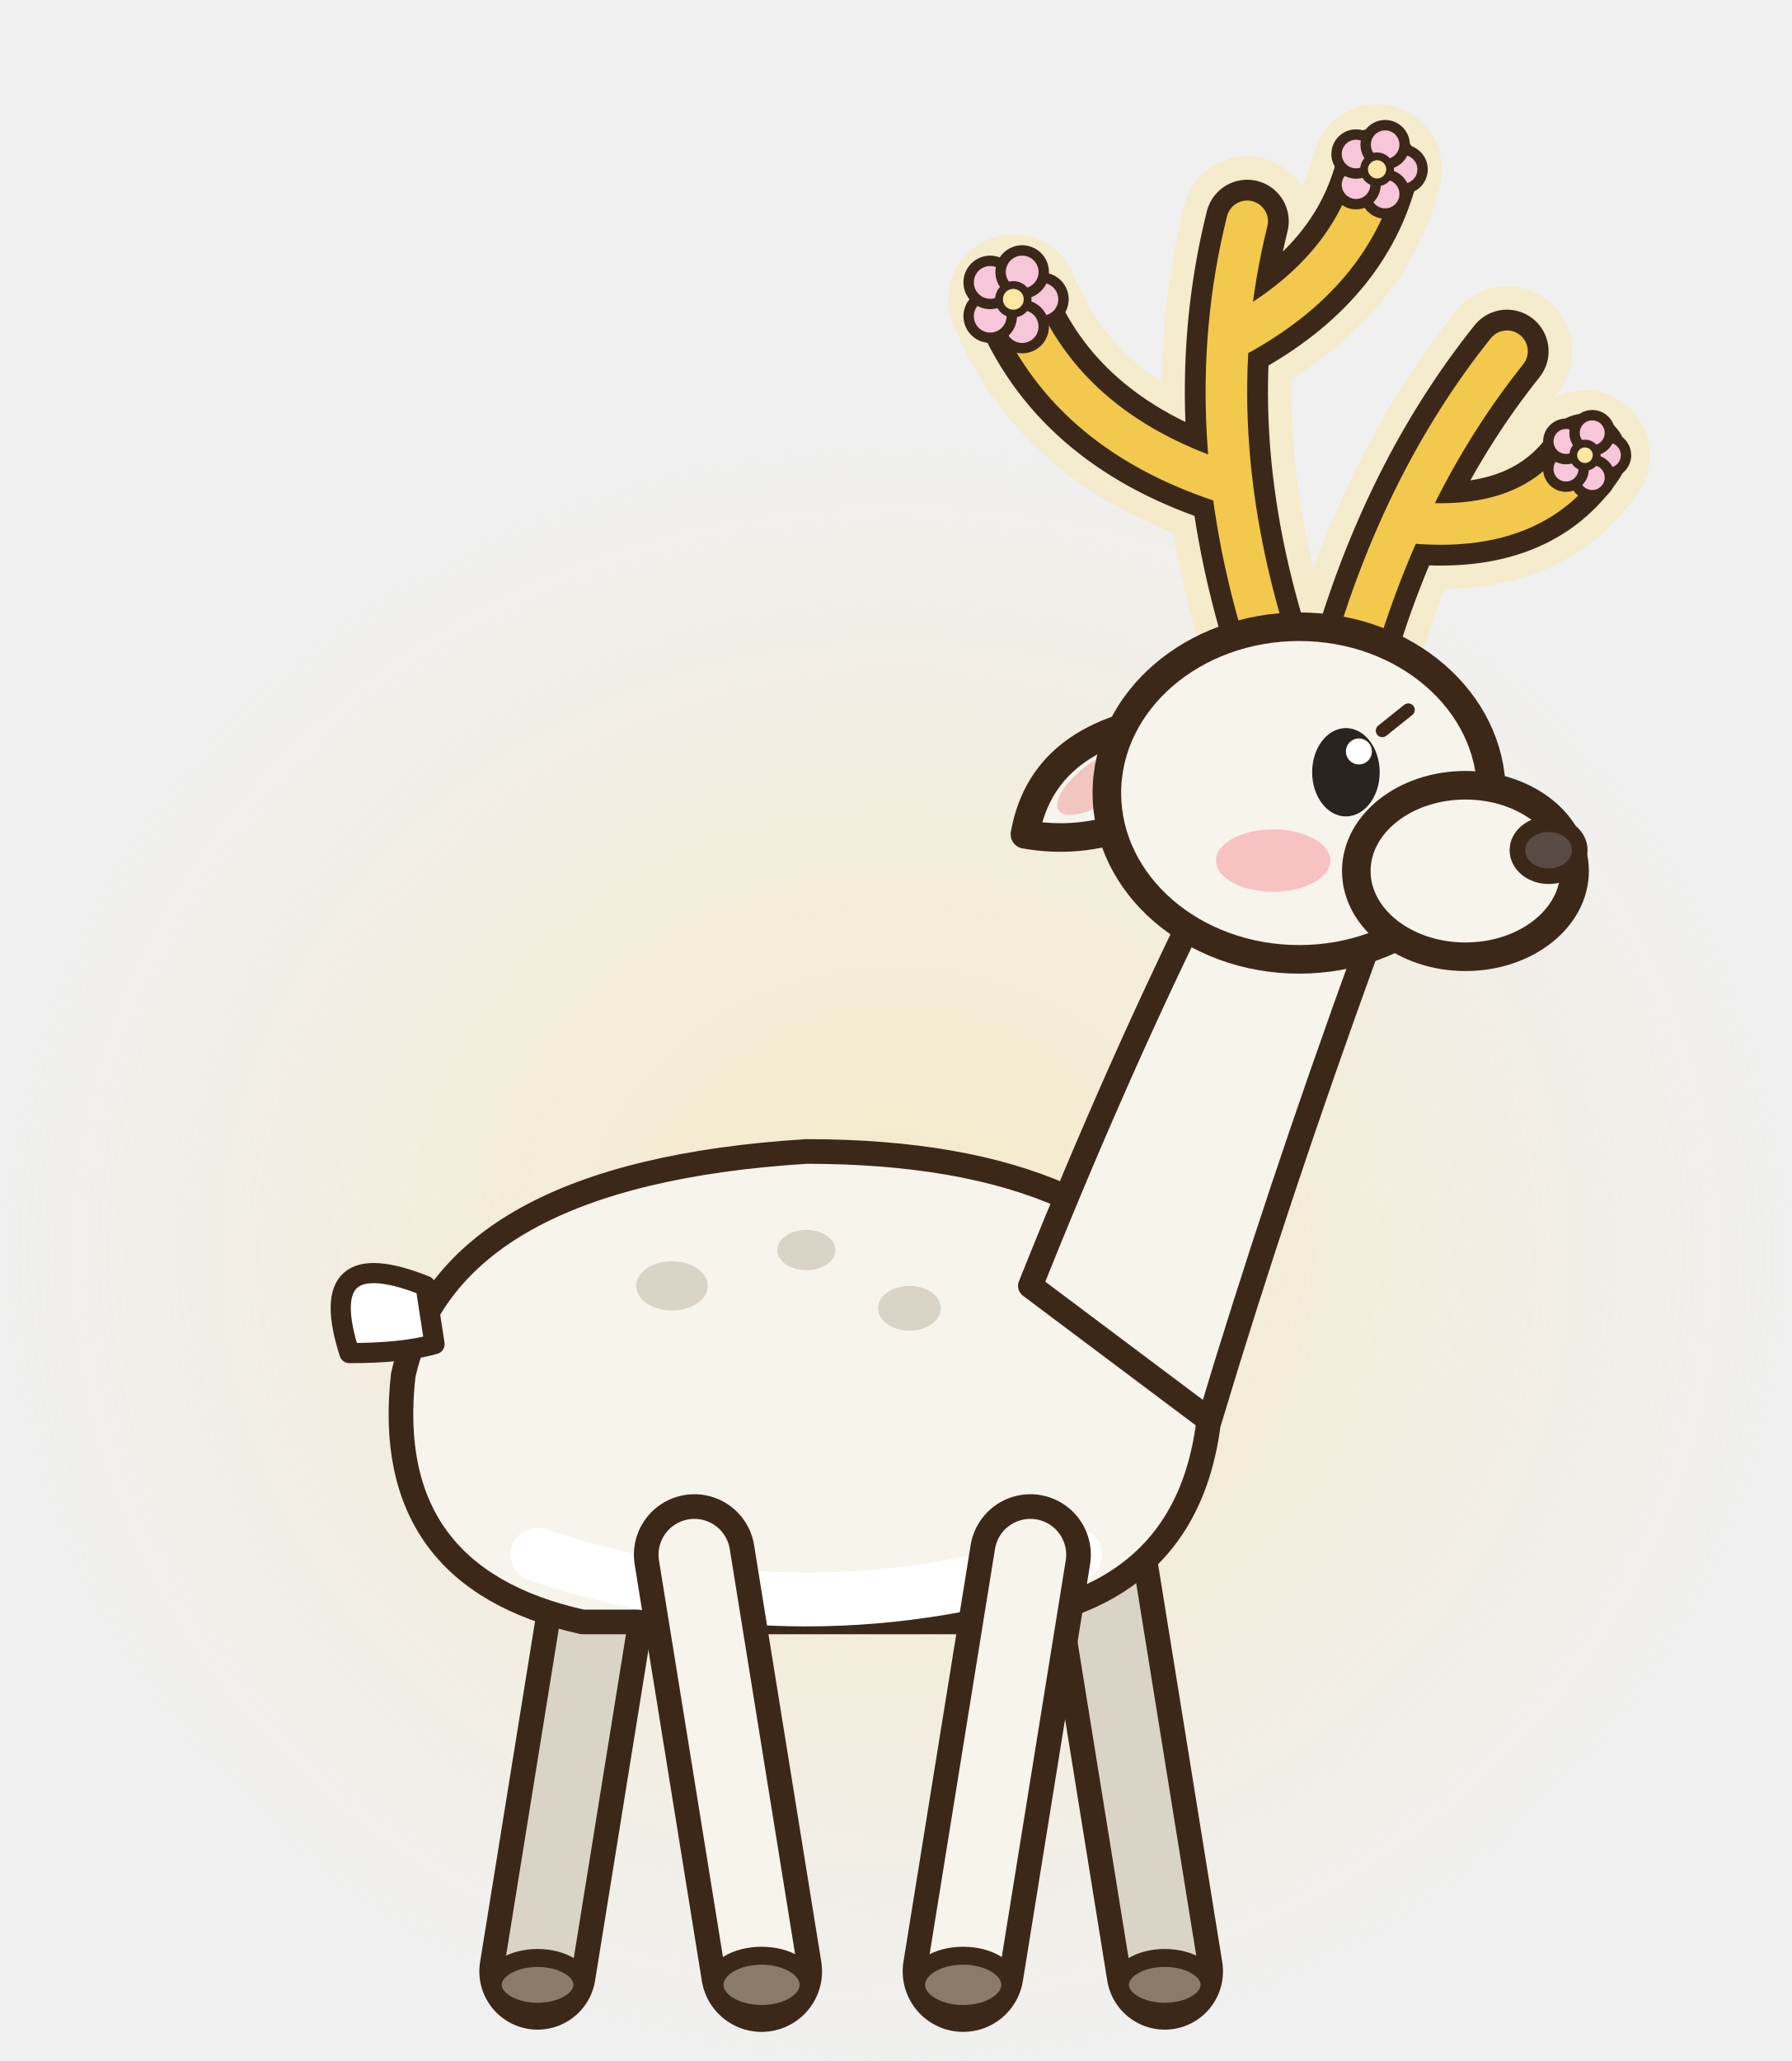
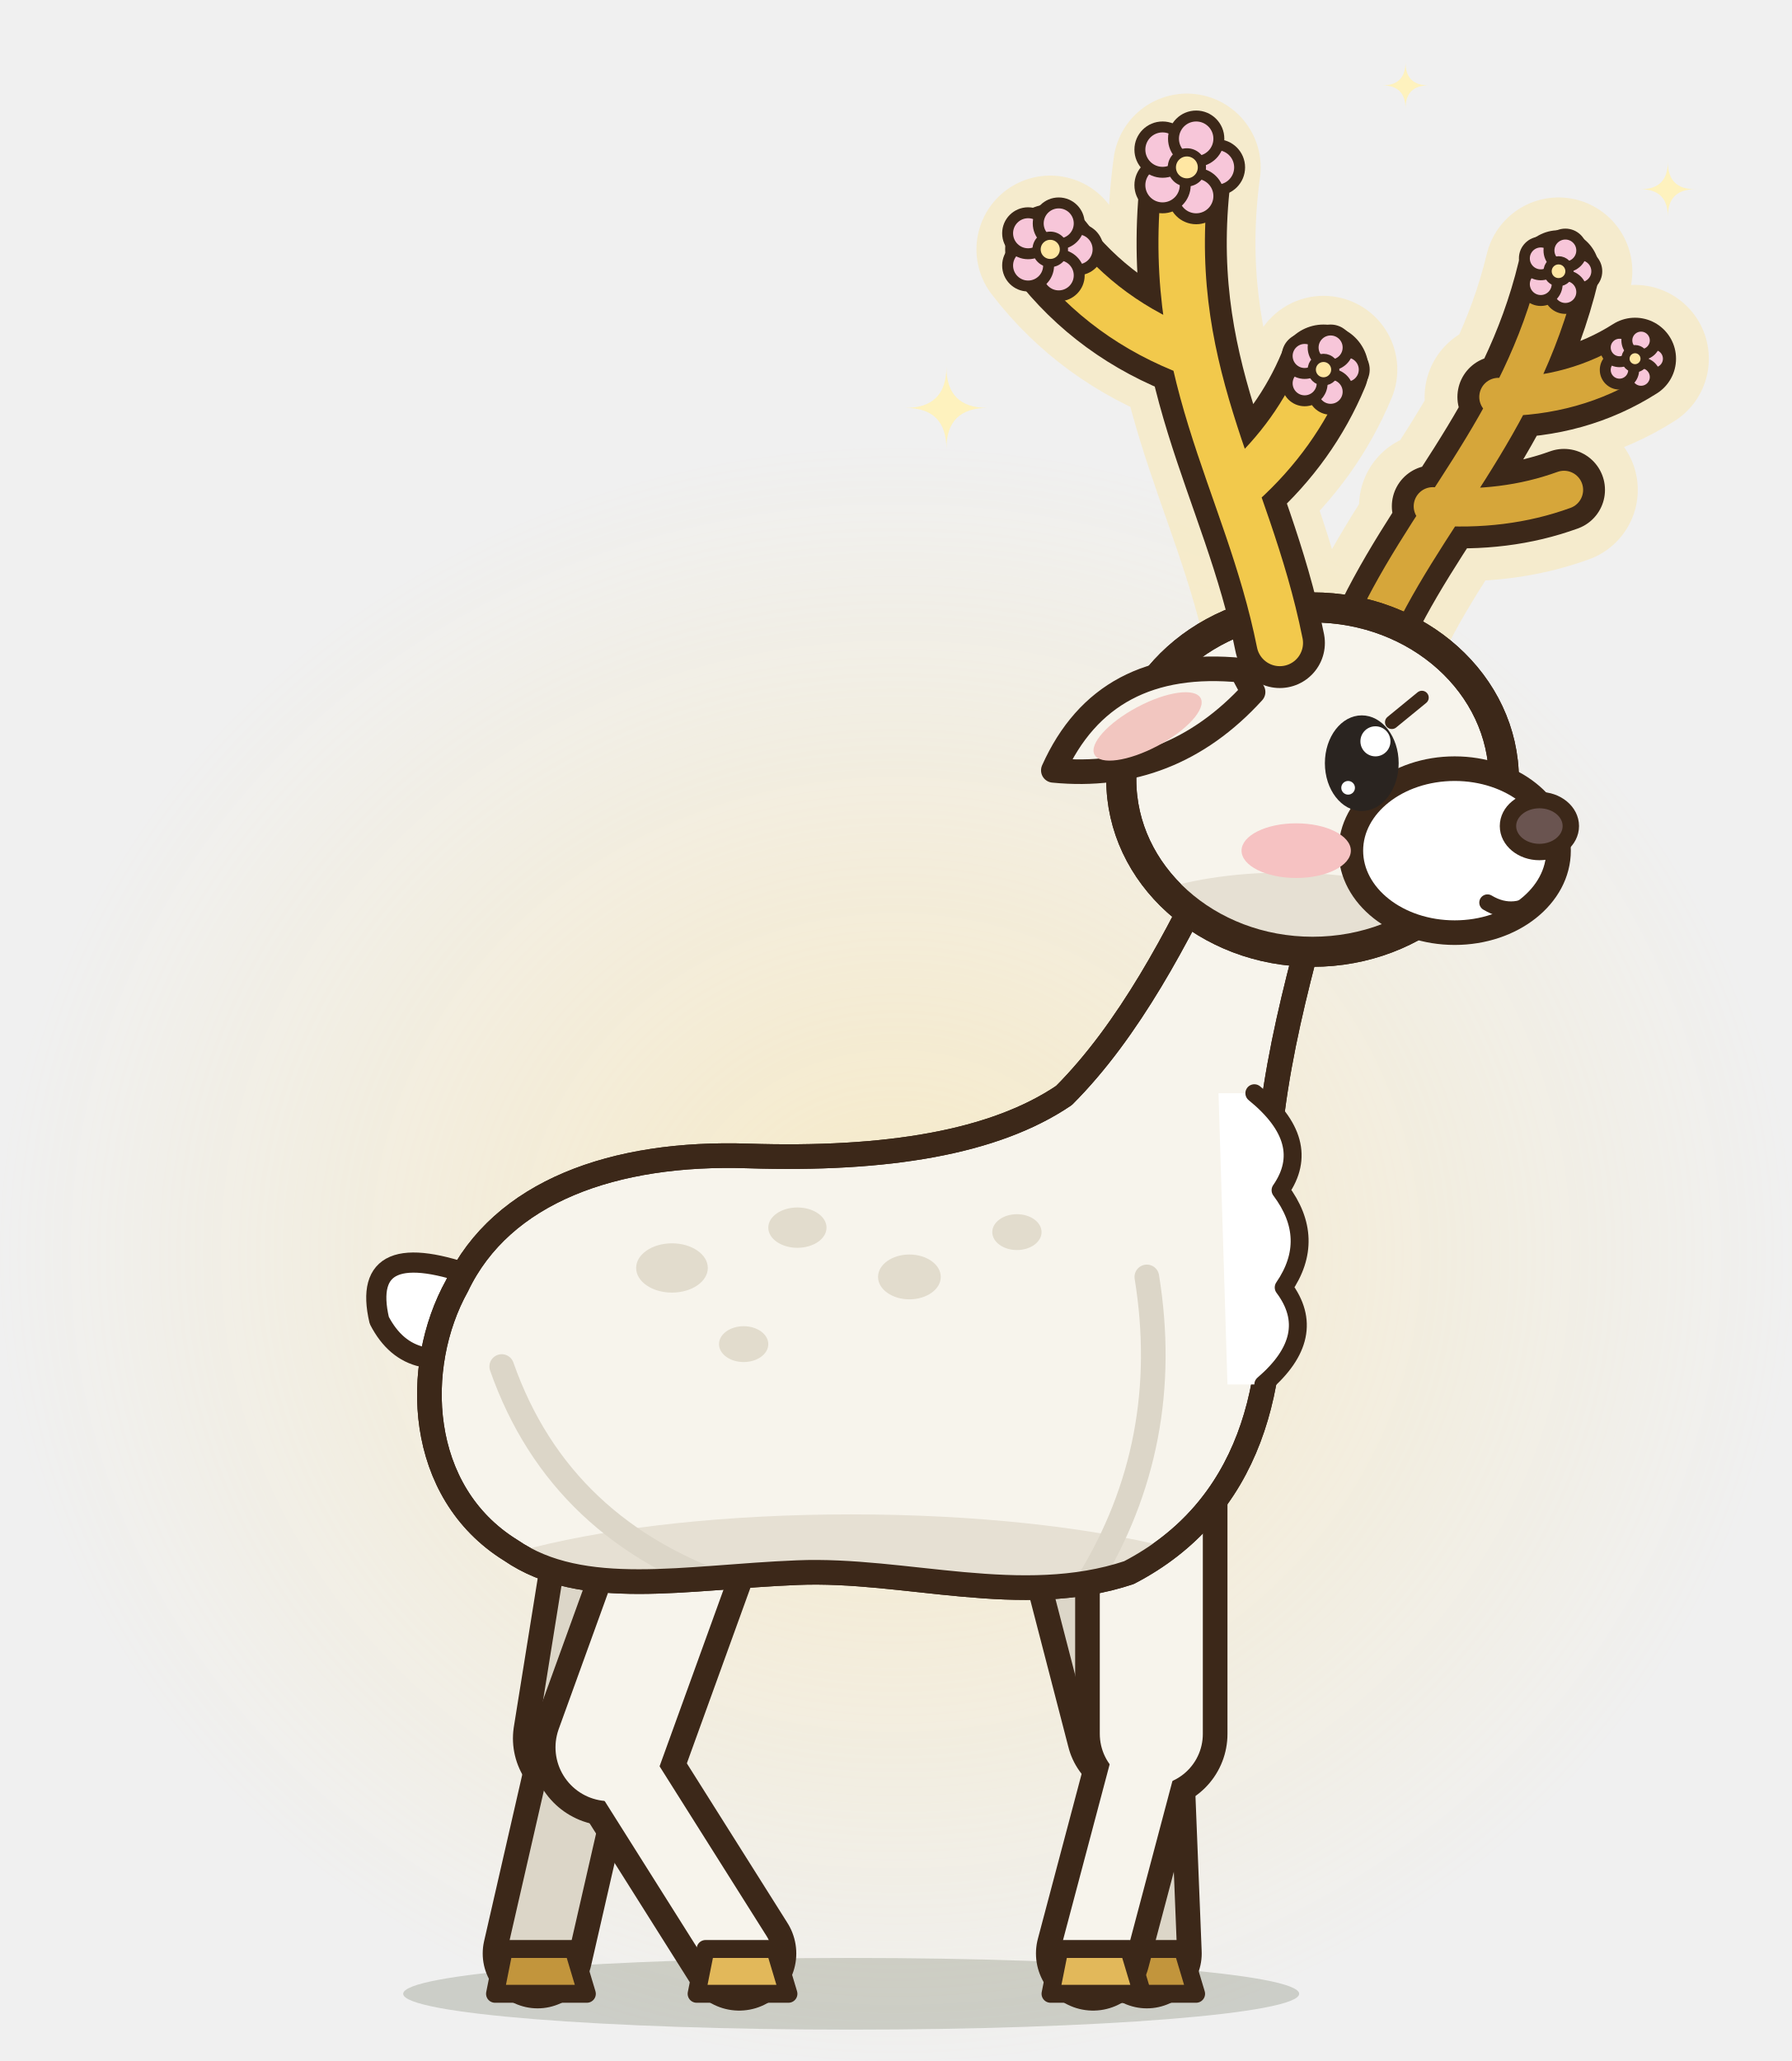
<svg xmlns="http://www.w3.org/2000/svg" width="80" height="92" viewBox="0 -12 80 92">
  <defs>
    <radialGradient id="cgmarche10">
      <stop offset="0" stop-color="rgb(255,225,140)" stop-opacity="0.4" />
      <stop offset="1" stop-color="rgb(255,225,140)" stop-opacity="0" />
    </radialGradient>
  </defs>
  <ellipse cx="40" cy="44" rx="40" ry="36" fill="url(#cgmarche10)" />
-   <path d="M27,57.4 L24,76" stroke="#3C2819" stroke-width="5.2" stroke-linecap="round" />
-   <path d="M27,57.4 L24,76" stroke="#D9D4C6" stroke-width="3" stroke-linecap="round" />
-   <path d="M49,57.4 L52,76" stroke="#3C2819" stroke-width="5.2" stroke-linecap="round" />
-   <path d="M49,57.4 L52,76" stroke="#D9D4C6" stroke-width="3" stroke-linecap="round" />
-   <ellipse cx="24" cy="76.6" rx="2" ry="1.2" fill="#8A7A6A" stroke="#3C2819" stroke-width="0.8" stroke-linejoin="round" stroke-linecap="round" />
-   <ellipse cx="52" cy="76.6" rx="2" ry="1.2" fill="#8A7A6A" stroke="#3C2819" stroke-width="0.8" stroke-linejoin="round" stroke-linecap="round" />
-   <path d="M18,49.4 Q20,40.4 36,39.4 Q50,39.4 54,47.4 Q55,59.4 44,60.4 L26,60.4 Q17,58.4 18,49.4 Z" fill="#F7F4EC" stroke="#3C2819" stroke-width="1.1" stroke-linejoin="round" stroke-linecap="round" />
-   <path d="M24,57.4 Q36,61.4 48,57.4" fill="none" stroke="#FFFFFF" stroke-width="2.4" stroke-linecap="round" />
-   <ellipse cx="30" cy="45.4" rx="1.6" ry="1.1" fill="#D9D4C6" stroke="none" />
-   <ellipse cx="36" cy="43.8" rx="1.3" ry="0.9" fill="#D9D4C6" stroke="none" />
-   <ellipse cx="40.6" cy="46.4" rx="1.4" ry="1" fill="#D9D4C6" stroke="none" />
-   <path d="M19,45.4 Q14,43.4 15.6,48.4 Q18,48.4 19.4,48 Z" fill="#FFFFFF" stroke="#3C2819" stroke-width="0.9" stroke-linejoin="round" stroke-linecap="round" />
-   <path d="M31,57.4 L34,76" stroke="#3C2819" stroke-width="5.4" stroke-linecap="round" />
-   <path d="M31,57.4 L34,76" stroke="#F7F4EC" stroke-width="3.2" stroke-linecap="round" />
-   <path d="M46,57.4 L43,76" stroke="#3C2819" stroke-width="5.4" stroke-linecap="round" />
-   <path d="M46,57.4 L43,76" stroke="#F7F4EC" stroke-width="3.2" stroke-linecap="round" />
-   <ellipse cx="34" cy="76.6" rx="2.1" ry="1.3" fill="#8A7A6A" stroke="#3C2819" stroke-width="0.8" stroke-linejoin="round" stroke-linecap="round" />
-   <ellipse cx="43" cy="76.6" rx="2.1" ry="1.3" fill="#8A7A6A" stroke="#3C2819" stroke-width="0.8" stroke-linejoin="round" stroke-linecap="round" />
-   <path d="M46,45.4 Q50,35.4 54,27.4 L61,30.4 Q57,41.4 54,51.4 Z" fill="#F7F4EC" stroke="#3C2819" stroke-width="1.1" stroke-linejoin="round" stroke-linecap="round" />
-   <g transform="translate(58 23.4) scale(1.16) translate(-58 -23.4)">
-     <path d="M57,18.4 Q54,9.4 56,1.4 M55,11.4 Q49,9.4 47,4.4 M55.6,5.8 Q60,3.4 61,-0.6 M60,18.4 Q62,11.4 66,6.4 M62.4,13 Q67,13.4 69,10.4" fill="none" stroke="rgb(255,225,140)" stroke-width="5" stroke-linecap="round" opacity="0.35" />
-     <path d="M57,18.4 Q54,9.4 56,1.4 M55,11.4 Q49,9.4 47,4.4 M55.6,5.8 Q60,3.4 61,-0.6 M60,18.4 Q62,11.4 66,6.4 M62.4,13 Q67,13.4 69,10.4" fill="none" stroke="#3C2819" stroke-width="3.2" stroke-linecap="round" stroke-linejoin="round" />
-     <path d="M57,18.4 Q54,9.4 56,1.4 M55,11.4 Q49,9.4 47,4.4 M55.6,5.8 Q60,3.4 61,-0.6 M60,18.4 Q62,11.4 66,6.4 M62.4,13 Q67,13.4 69,10.4" fill="none" stroke="#F2C94C" stroke-width="1.6" stroke-linecap="round" stroke-linejoin="round" />
-     <ellipse cx="48.1" cy="4.4" rx="0.83" ry="0.83" fill="#F7C6D9" stroke="#3C2819" stroke-width="0.4" stroke-linejoin="round" stroke-linecap="round" />
-     <ellipse cx="47.34" cy="5.45" rx="0.83" ry="0.83" fill="#F7C6D9" stroke="#3C2819" stroke-width="0.4" stroke-linejoin="round" stroke-linecap="round" />
-     <ellipse cx="46.11" cy="5.05" rx="0.83" ry="0.83" fill="#F7C6D9" stroke="#3C2819" stroke-width="0.4" stroke-linejoin="round" stroke-linecap="round" />
-     <ellipse cx="46.11" cy="3.75" rx="0.83" ry="0.83" fill="#F7C6D9" stroke="#3C2819" stroke-width="0.4" stroke-linejoin="round" stroke-linecap="round" />
-     <ellipse cx="47.34" cy="3.35" rx="0.83" ry="0.83" fill="#F7C6D9" stroke="#3C2819" stroke-width="0.4" stroke-linejoin="round" stroke-linecap="round" />
-     <ellipse cx="47" cy="4.4" rx="0.55" ry="0.55" fill="#FFE7A3" stroke="#3C2819" stroke-width="0.3" stroke-linejoin="round" stroke-linecap="round" />
-     <ellipse cx="62" cy="-0.6" rx="0.75" ry="0.75" fill="#F7C6D9" stroke="#3C2819" stroke-width="0.4" stroke-linejoin="round" stroke-linecap="round" />
-     <ellipse cx="61.31" cy="0.35" rx="0.75" ry="0.75" fill="#F7C6D9" stroke="#3C2819" stroke-width="0.4" stroke-linejoin="round" stroke-linecap="round" />
-     <ellipse cx="60.19" cy="-0.01" rx="0.75" ry="0.75" fill="#F7C6D9" stroke="#3C2819" stroke-width="0.4" stroke-linejoin="round" stroke-linecap="round" />
-     <ellipse cx="60.19" cy="-1.19" rx="0.75" ry="0.75" fill="#F7C6D9" stroke="#3C2819" stroke-width="0.4" stroke-linejoin="round" stroke-linecap="round" />
-     <ellipse cx="61.31" cy="-1.55" rx="0.75" ry="0.75" fill="#F7C6D9" stroke="#3C2819" stroke-width="0.4" stroke-linejoin="round" stroke-linecap="round" />
-     <ellipse cx="61" cy="-0.6" rx="0.5" ry="0.5" fill="#FFE7A3" stroke="#3C2819" stroke-width="0.3" stroke-linejoin="round" stroke-linecap="round" />
-     <ellipse cx="69.9" cy="10.4" rx="0.68" ry="0.68" fill="#F7C6D9" stroke="#3C2819" stroke-width="0.4" stroke-linejoin="round" stroke-linecap="round" />
-     <ellipse cx="69.28" cy="11.26" rx="0.68" ry="0.68" fill="#F7C6D9" stroke="#3C2819" stroke-width="0.4" stroke-linejoin="round" stroke-linecap="round" />
-     <ellipse cx="68.27" cy="10.93" rx="0.68" ry="0.68" fill="#F7C6D9" stroke="#3C2819" stroke-width="0.4" stroke-linejoin="round" stroke-linecap="round" />
-     <ellipse cx="68.27" cy="9.87" rx="0.68" ry="0.68" fill="#F7C6D9" stroke="#3C2819" stroke-width="0.4" stroke-linejoin="round" stroke-linecap="round" />
-     <ellipse cx="69.28" cy="9.54" rx="0.68" ry="0.68" fill="#F7C6D9" stroke="#3C2819" stroke-width="0.4" stroke-linejoin="round" stroke-linecap="round" />
-     <ellipse cx="69" cy="10.4" rx="0.45" ry="0.45" fill="#FFE7A3" stroke="#3C2819" stroke-width="0.3" stroke-linejoin="round" stroke-linecap="round" />
-     <g transform="rotate(-35 54 20.4)">
-       <path d="M54,20.4 Q49,17.4 46,20.4 Q49,23.4 54,22.4 Z" fill="#F7F4EC" stroke="#3C2819" stroke-width="1.1" stroke-linejoin="round" stroke-linecap="round" />
-       <ellipse cx="49.6" cy="20.4" rx="2" ry="0.8" fill="#F2C6C0" stroke="none" />
+   <ellipse cx="38" cy="77" rx="20" ry="1.6" fill="rgba(40,55,20,.18)" stroke="none" />
+   <path d="M28,54.4 L26.2,65.6" stroke="#3C2819" stroke-width="6.6" stroke-linecap="round" />
+   <path d="M26.2,65.6 L24,75.2" stroke="#3C2819" stroke-width="4.9" stroke-linecap="round" />
+   <path d="M28,54.4 L26.2,65.6" stroke="#DCD6C8" stroke-width="4.4" stroke-linecap="round" />
+   <path d="M26.2,65.6 L24,75.2" stroke="#DCD6C8" stroke-width="2.7" stroke-linecap="round" />
+   <path d="M22.1,77 L22.5,75 L25.6,75 L26.2,77 Z" fill="#C2953C" stroke="#3C2819" stroke-width="0.8" stroke-linejoin="round" stroke-linecap="round" />
+   <path d="M48,54.4 L50.8,65.2" stroke="#3C2819" stroke-width="6.4" stroke-linecap="round" />
+   <path d="M50.8,65.2 L51.2,75.2" stroke="#3C2819" stroke-width="4.9" stroke-linecap="round" />
+   <path d="M48,54.4 L50.8,65.2" stroke="#DCD6C8" stroke-width="4.2" stroke-linecap="round" />
+   <path d="M50.8,65.2 L51.2,75.2" stroke="#DCD6C8" stroke-width="2.7" stroke-linecap="round" />
+   <path d="M49.3,77 L49.7,75 L52.8,75 L53.4,77 Z" fill="#C2953C" stroke="#3C2819" stroke-width="0.8" stroke-linejoin="round" stroke-linecap="round" />
+   <g transform="rotate(-16 20.2 46)">
+     <path d="M21.6,45.4 Q17,42 16.8,46 Q17.4,49 21.2,48.4 Z" fill="#FFFFFF" stroke="#3C2819" stroke-width="0.9" stroke-linejoin="round" stroke-linecap="round" />
+   </g>
+   <path d="M31.4,54.4 L27.2,66" stroke="#3C2819" stroke-width="7" stroke-linecap="round" />
+   <path d="M27.2,66 L33,75.2" stroke="#3C2819" stroke-width="5.1" stroke-linecap="round" />
+   <path d="M31.4,54.4 L27.2,66" stroke="#F7F4EC" stroke-width="4.8" stroke-linecap="round" />
+   <path d="M27.2,66 L33,75.2" stroke="#F7F4EC" stroke-width="2.9" stroke-linecap="round" />
+   <path d="M31.1,77 L31.5,75 L34.6,75 L35.2,77 Z" fill="#E2B85A" stroke="#3C2819" stroke-width="0.8" stroke-linejoin="round" stroke-linecap="round" />
+   <path d="M51.4,54.4 L51.4,65.4" stroke="#3C2819" stroke-width="6.8" stroke-linecap="round" />
+   <path d="M51.4,65.4 L48.8,75.2" stroke="#3C2819" stroke-width="5.1" stroke-linecap="round" />
+   <path d="M51.4,54.4 L51.4,65.4" stroke="#F7F4EC" stroke-width="4.6" stroke-linecap="round" />
+   <path d="M51.4,65.4 L48.8,75.2" stroke="#F7F4EC" stroke-width="2.9" stroke-linecap="round" />
+   <path d="M46.9,77 L47.3,75 L50.4,75 L51,77 Z" fill="#E2B85A" stroke="#3C2819" stroke-width="0.8" stroke-linejoin="round" stroke-linecap="round" />
+   <path d="M22.8,57.2 C18.6,54.6 18.4,49 20.4,45.4 C22.4,41.2 27.4,39.4 33.4,39.6 C39.6,39.8 44.4,39 47.5,36.9 C50.4,34 52.6,29.8 54.4,26 L59,27.8 C57.6,33 56.2,38 56.6,43.8 C57.2,49.8 55.8,55.4 50.4,58.2 C45.6,59.8 40.4,58 35.6,58.2 C30.6,58.4 26,59.4 22.8,57.2 Z" fill="#F7F4EC" stroke="#3C2819" stroke-width="1.1" stroke-linejoin="round" stroke-linecap="round" />
+   <clipPath id="cbmarche10">
+     <path d="M22.8,57.2 C18.6,54.6 18.4,49 20.4,45.4 C22.4,41.2 27.4,39.4 33.4,39.6 C39.6,39.8 44.4,39 47.5,36.9 C50.4,34 52.6,29.8 54.4,26 L59,27.8 C57.6,33 56.2,38 56.6,43.8 C57.2,49.8 55.8,55.4 50.4,58.2 C45.6,59.8 40.4,58 35.6,58.2 C30.6,58.4 26,59.4 22.8,57.2 Z" />
+   </clipPath>
+   <g clip-path="url(#cbmarche10)">
+     <ellipse cx="38" cy="60.6" rx="20" ry="5" fill="#E6E0D3" />
+     <path d="M22.4,49 Q25,56.4 33,59" fill="none" stroke="#DCD6C8" stroke-width="1.1" stroke-linecap="round" />
+     <path d="M51.2,45 Q52.4,52.4 48.6,58.6" fill="none" stroke="#DCD6C8" stroke-width="1.1" stroke-linecap="round" />
+     <ellipse cx="30" cy="44.6" rx="1.6" ry="1.1" fill="#E2DCCD" stroke="none" />
+     <ellipse cx="35.6" cy="42.8" rx="1.3" ry="0.9" fill="#E2DCCD" stroke="none" />
+     <ellipse cx="40.6" cy="45" rx="1.4" ry="1" fill="#E2DCCD" stroke="none" />
+     <ellipse cx="33.2" cy="48" rx="1.1" ry="0.8" fill="#E2DCCD" stroke="none" />
+     <ellipse cx="45.4" cy="43" rx="1.1" ry="0.8" fill="#E2DCCD" stroke="none" />
+   </g>
+   <path d="M22.8,57.2 C18.6,54.6 18.4,49 20.4,45.4 C22.4,41.2 27.4,39.4 33.4,39.6 C39.6,39.8 44.4,39 47.5,36.9 C50.4,34 52.6,29.8 54.4,26 L59,27.8 C57.6,33 56.2,38 56.6,43.8 C57.2,49.8 55.8,55.4 50.4,58.2 C45.6,59.8 40.4,58 35.6,58.2 C30.6,58.4 26,59.4 22.8,57.2 Z" fill="none" stroke="#3C2819" stroke-width="1.1" stroke-linejoin="round" stroke-linecap="round" />
+   <path d="M56,36.8 Q58.67,38.97 57.17,41.13 Q58.8,43.3 57.31,45.47 Q58.93,47.63 56.4,49.8 L54.8,49.8 L54.4,36.8 Z" fill="#FFFFFF" stroke="none" />
+   <path d="M56,36.8 Q58.67,38.97 57.17,41.13 Q58.8,43.3 57.31,45.47 Q58.93,47.63 56.4,49.8" fill="none" stroke="#3C2819" stroke-width="0.8" stroke-linejoin="round" stroke-linecap="round" />
+   <g transform="translate(58.6 22.8) scale(1.22) translate(-58.6 -22.8)">
+     <path d="M60.6,17.8 C62.6,13.2 66.2,10 67.6,4.2 M63,12.8 Q65.6,13 67.8,12.2 M65.4,8.8 Q68.2,8.8 70.4,7.4 M57.4,17.8 C56.2,11.8 53,7.8 54,0.4 M56,12 Q58,10.2 59,7.8 M54.2,7.2 Q51,6 49,3.4" fill="none" stroke="rgb(255,225,140)" stroke-width="5.4" stroke-linecap="round" stroke-linejoin="round" opacity="0.35" />
+     <path d="M60.6,17.8 C62.6,13.2 66.2,10 67.6,4.2 M63,12.8 Q65.6,13 67.8,12.2 M65.4,8.8 Q68.2,8.8 70.4,7.4" fill="none" stroke="#3C2819" stroke-width="3" stroke-linecap="round" stroke-linejoin="round" />
+     <path d="M60.6,17.8 C62.6,13.2 66.2,10 67.6,4.2 M63,12.8 Q65.6,13 67.8,12.2 M65.4,8.8 Q68.2,8.8 70.4,7.4" fill="none" stroke="#D6A63A" stroke-width="1.4" stroke-linecap="round" stroke-linejoin="round" />
+     <ellipse cx="68.4" cy="4.2" rx="0.6" ry="0.6" fill="#F7C6D9" stroke="#3C2819" stroke-width="0.4" stroke-linejoin="round" stroke-linecap="round" />
+     <ellipse cx="67.85" cy="4.96" rx="0.6" ry="0.6" fill="#F7C6D9" stroke="#3C2819" stroke-width="0.4" stroke-linejoin="round" stroke-linecap="round" />
+     <ellipse cx="66.95" cy="4.67" rx="0.6" ry="0.6" fill="#F7C6D9" stroke="#3C2819" stroke-width="0.4" stroke-linejoin="round" stroke-linecap="round" />
+     <ellipse cx="66.95" cy="3.73" rx="0.6" ry="0.6" fill="#F7C6D9" stroke="#3C2819" stroke-width="0.4" stroke-linejoin="round" stroke-linecap="round" />
+     <ellipse cx="67.85" cy="3.44" rx="0.6" ry="0.6" fill="#F7C6D9" stroke="#3C2819" stroke-width="0.4" stroke-linejoin="round" stroke-linecap="round" />
+     <ellipse cx="67.6" cy="4.2" rx="0.4" ry="0.4" fill="#FFE7A3" stroke="#3C2819" stroke-width="0.3" stroke-linejoin="round" stroke-linecap="round" />
+     <ellipse cx="71.1" cy="7.4" rx="0.52" ry="0.52" fill="#F7C6D9" stroke="#3C2819" stroke-width="0.4" stroke-linejoin="round" stroke-linecap="round" />
+     <ellipse cx="70.62" cy="8.07" rx="0.52" ry="0.52" fill="#F7C6D9" stroke="#3C2819" stroke-width="0.4" stroke-linejoin="round" stroke-linecap="round" />
+     <ellipse cx="69.83" cy="7.81" rx="0.52" ry="0.52" fill="#F7C6D9" stroke="#3C2819" stroke-width="0.4" stroke-linejoin="round" stroke-linecap="round" />
+     <ellipse cx="69.83" cy="6.99" rx="0.52" ry="0.52" fill="#F7C6D9" stroke="#3C2819" stroke-width="0.4" stroke-linejoin="round" stroke-linecap="round" />
+     <ellipse cx="70.62" cy="6.73" rx="0.52" ry="0.52" fill="#F7C6D9" stroke="#3C2819" stroke-width="0.4" stroke-linejoin="round" stroke-linecap="round" />
+     <ellipse cx="70.4" cy="7.4" rx="0.35" ry="0.35" fill="#FFE7A3" stroke="#3C2819" stroke-width="0.3" stroke-linejoin="round" stroke-linecap="round" />
+     <g transform="rotate(-52 60 18.6)">
+       <path d="M60,18.6 Q55.8,15.8 52.2,18.6 Q55.8,21 60,19.5 Z" fill="#DCD6C8" stroke="#3C2819" stroke-width="0.9" stroke-linejoin="round" stroke-linecap="round" />
    </g>
-     <ellipse cx="58" cy="23.4" rx="7.4" ry="6.4" fill="#F7F4EC" stroke="#3C2819" stroke-width="1.1" stroke-linejoin="round" stroke-linecap="round" />
-     <ellipse cx="64.4" cy="26.4" rx="4.2" ry="3.3" fill="#F7F4EC" stroke="#3C2819" stroke-width="1.1" stroke-linejoin="round" stroke-linecap="round" />
-     <ellipse cx="67.6" cy="25.6" rx="1.2" ry="1" fill="#5A4A44" stroke="#3C2819" stroke-width="0.6" stroke-linejoin="round" stroke-linecap="round" />
-     <ellipse cx="57" cy="26" rx="2.2" ry="1.2" fill="#F6C2C2" stroke="none" />
-     <ellipse cx="59.8" cy="22.6" rx="1.3" ry="1.7" fill="#2A2420" stroke="none" />
-     <ellipse cx="60.3" cy="21.8" rx="0.5" ry="0.5" fill="#FFFFFF" stroke="none" />
-     <line x1="61.2" y1="21" x2="62.2" y2="20.2" stroke="#3C2819" stroke-width="0.5" stroke-linecap="round" />
+     <ellipse cx="58.6" cy="22.8" rx="7" ry="6.3" fill="#F7F4EC" stroke="#3C2819" stroke-width="1.1" stroke-linejoin="round" stroke-linecap="round" />
+     <clipPath id="ctmarche10">
+       <path d="M51.6,22.8 a7,6.3 0 1,0 14,0 a7,6.3 0 1,0 -14,0 Z" />
+     </clipPath>
+     <g clip-path="url(#ctmarche10)">
+       <ellipse cx="57.6" cy="28.8" rx="7" ry="2.6" fill="#E6E0D3" />
+     </g>
+     <ellipse cx="58.6" cy="22.8" rx="7" ry="6.3" fill="none" stroke="#3C2819" stroke-width="1.1" stroke-linejoin="round" stroke-linecap="round" />
+     <ellipse cx="63.8" cy="25.4" rx="3.8" ry="3" fill="#FFFFFF" stroke="#3C2819" stroke-width="0.9" stroke-linejoin="round" stroke-linecap="round" />
+     <ellipse cx="66.9" cy="24.5" rx="1.15" ry="0.95" fill="#6A5450" stroke="#3C2819" stroke-width="0.6" stroke-linejoin="round" stroke-linecap="round" />
+     <path d="M65,27.3 Q66,27.9 67,27.1" fill="none" stroke="#3C2819" stroke-width="0.6" stroke-linejoin="round" stroke-linecap="round" />
+     <ellipse cx="58" cy="25.4" rx="2" ry="1" fill="#F6C2C2" stroke="none" />
+     <ellipse cx="60.4" cy="22.2" rx="1.35" ry="1.75" fill="#2A2420" stroke="none" />
+     <ellipse cx="60.9" cy="21.4" rx="0.55" ry="0.55" fill="#FFFFFF" stroke="none" />
+     <ellipse cx="59.9" cy="23.1" rx="0.25" ry="0.25" fill="#FFFFFF" stroke="none" />
+     <line x1="61.5" y1="20.7" x2="62.6" y2="19.8" stroke="#3C2819" stroke-width="0.5" stroke-linecap="round" />
+     <g transform="rotate(-28 56 18.8)">
+       <path d="M56,18.8 Q51.8,16 48.2,18.8 Q51.8,21.2 56,19.7 Z" fill="#F7F4EC" stroke="#3C2819" stroke-width="0.9" stroke-linejoin="round" stroke-linecap="round" />
+       <ellipse cx="52" cy="19" rx="2.2" ry="0.8" fill="#F2C6C0" stroke="none" />
+     </g>
+     <path d="M57.4,17.8 C56.2,11.8 53,7.8 54,0.4 M56,12 Q58,10.2 59,7.8 M54.2,7.2 Q51,6 49,3.4" fill="none" stroke="#3C2819" stroke-width="3.3" stroke-linecap="round" stroke-linejoin="round" />
+     <path d="M57.4,17.8 C56.2,11.8 53,7.8 54,0.4 M56,12 Q58,10.2 59,7.8 M54.2,7.2 Q51,6 49,3.4" fill="none" stroke="#F2C94C" stroke-width="1.7" stroke-linecap="round" stroke-linejoin="round" />
+     <ellipse cx="55.1" cy="0.4" rx="0.83" ry="0.83" fill="#F7C6D9" stroke="#3C2819" stroke-width="0.4" stroke-linejoin="round" stroke-linecap="round" />
+     <ellipse cx="54.34" cy="1.45" rx="0.83" ry="0.83" fill="#F7C6D9" stroke="#3C2819" stroke-width="0.4" stroke-linejoin="round" stroke-linecap="round" />
+     <ellipse cx="53.11" cy="1.05" rx="0.83" ry="0.83" fill="#F7C6D9" stroke="#3C2819" stroke-width="0.4" stroke-linejoin="round" stroke-linecap="round" />
+     <ellipse cx="53.11" cy="-0.25" rx="0.83" ry="0.83" fill="#F7C6D9" stroke="#3C2819" stroke-width="0.4" stroke-linejoin="round" stroke-linecap="round" />
+     <ellipse cx="54.34" cy="-0.65" rx="0.83" ry="0.83" fill="#F7C6D9" stroke="#3C2819" stroke-width="0.4" stroke-linejoin="round" stroke-linecap="round" />
+     <ellipse cx="54" cy="0.4" rx="0.55" ry="0.55" fill="#FFE7A3" stroke="#3C2819" stroke-width="0.3" stroke-linejoin="round" stroke-linecap="round" />
+     <ellipse cx="50" cy="3.4" rx="0.75" ry="0.75" fill="#F7C6D9" stroke="#3C2819" stroke-width="0.4" stroke-linejoin="round" stroke-linecap="round" />
+     <ellipse cx="49.31" cy="4.35" rx="0.75" ry="0.75" fill="#F7C6D9" stroke="#3C2819" stroke-width="0.4" stroke-linejoin="round" stroke-linecap="round" />
+     <ellipse cx="48.19" cy="3.99" rx="0.75" ry="0.75" fill="#F7C6D9" stroke="#3C2819" stroke-width="0.4" stroke-linejoin="round" stroke-linecap="round" />
+     <ellipse cx="48.19" cy="2.81" rx="0.75" ry="0.75" fill="#F7C6D9" stroke="#3C2819" stroke-width="0.4" stroke-linejoin="round" stroke-linecap="round" />
+     <ellipse cx="49.31" cy="2.45" rx="0.75" ry="0.75" fill="#F7C6D9" stroke="#3C2819" stroke-width="0.4" stroke-linejoin="round" stroke-linecap="round" />
+     <ellipse cx="49" cy="3.4" rx="0.5" ry="0.5" fill="#FFE7A3" stroke="#3C2819" stroke-width="0.3" stroke-linejoin="round" stroke-linecap="round" />
+     <ellipse cx="59.85" cy="7.8" rx="0.64" ry="0.64" fill="#F7C6D9" stroke="#3C2819" stroke-width="0.4" stroke-linejoin="round" stroke-linecap="round" />
+     <ellipse cx="59.26" cy="8.61" rx="0.64" ry="0.64" fill="#F7C6D9" stroke="#3C2819" stroke-width="0.4" stroke-linejoin="round" stroke-linecap="round" />
+     <ellipse cx="58.31" cy="8.3" rx="0.64" ry="0.64" fill="#F7C6D9" stroke="#3C2819" stroke-width="0.4" stroke-linejoin="round" stroke-linecap="round" />
+     <ellipse cx="58.31" cy="7.3" rx="0.64" ry="0.64" fill="#F7C6D9" stroke="#3C2819" stroke-width="0.4" stroke-linejoin="round" stroke-linecap="round" />
+     <ellipse cx="59.26" cy="6.99" rx="0.64" ry="0.64" fill="#F7C6D9" stroke="#3C2819" stroke-width="0.4" stroke-linejoin="round" stroke-linecap="round" />
+     <ellipse cx="59" cy="7.8" rx="0.43" ry="0.43" fill="#FFE7A3" stroke="#3C2819" stroke-width="0.3" stroke-linejoin="round" stroke-linecap="round" />
+     <path d="M45.2,7.7 Q45.2,9.2 46.7,9.2 Q45.2,9.2 45.2,10.7 Q45.2,9.2 43.7,9.2 Q45.2,9.2 45.2,7.7 Z" fill="#FFF2B8" opacity="0.9" />
+     <path d="M71.6,0.2 Q71.6,1.2 72.6,1.2 Q71.6,1.2 71.6,2.2 Q71.6,1.2 70.6,1.2 Q71.6,1.2 71.6,0.2 Z" fill="#FFF2B8" opacity="0.9" />
+     <path d="M62,-3.45 Q62,-2.6 62.85,-2.6 Q62,-2.6 62,-1.75 Q62,-2.6 61.15,-2.6 Q62,-2.6 62,-3.45 Z" fill="#FFF2B8" opacity="0.9" />
  </g>
</svg>
